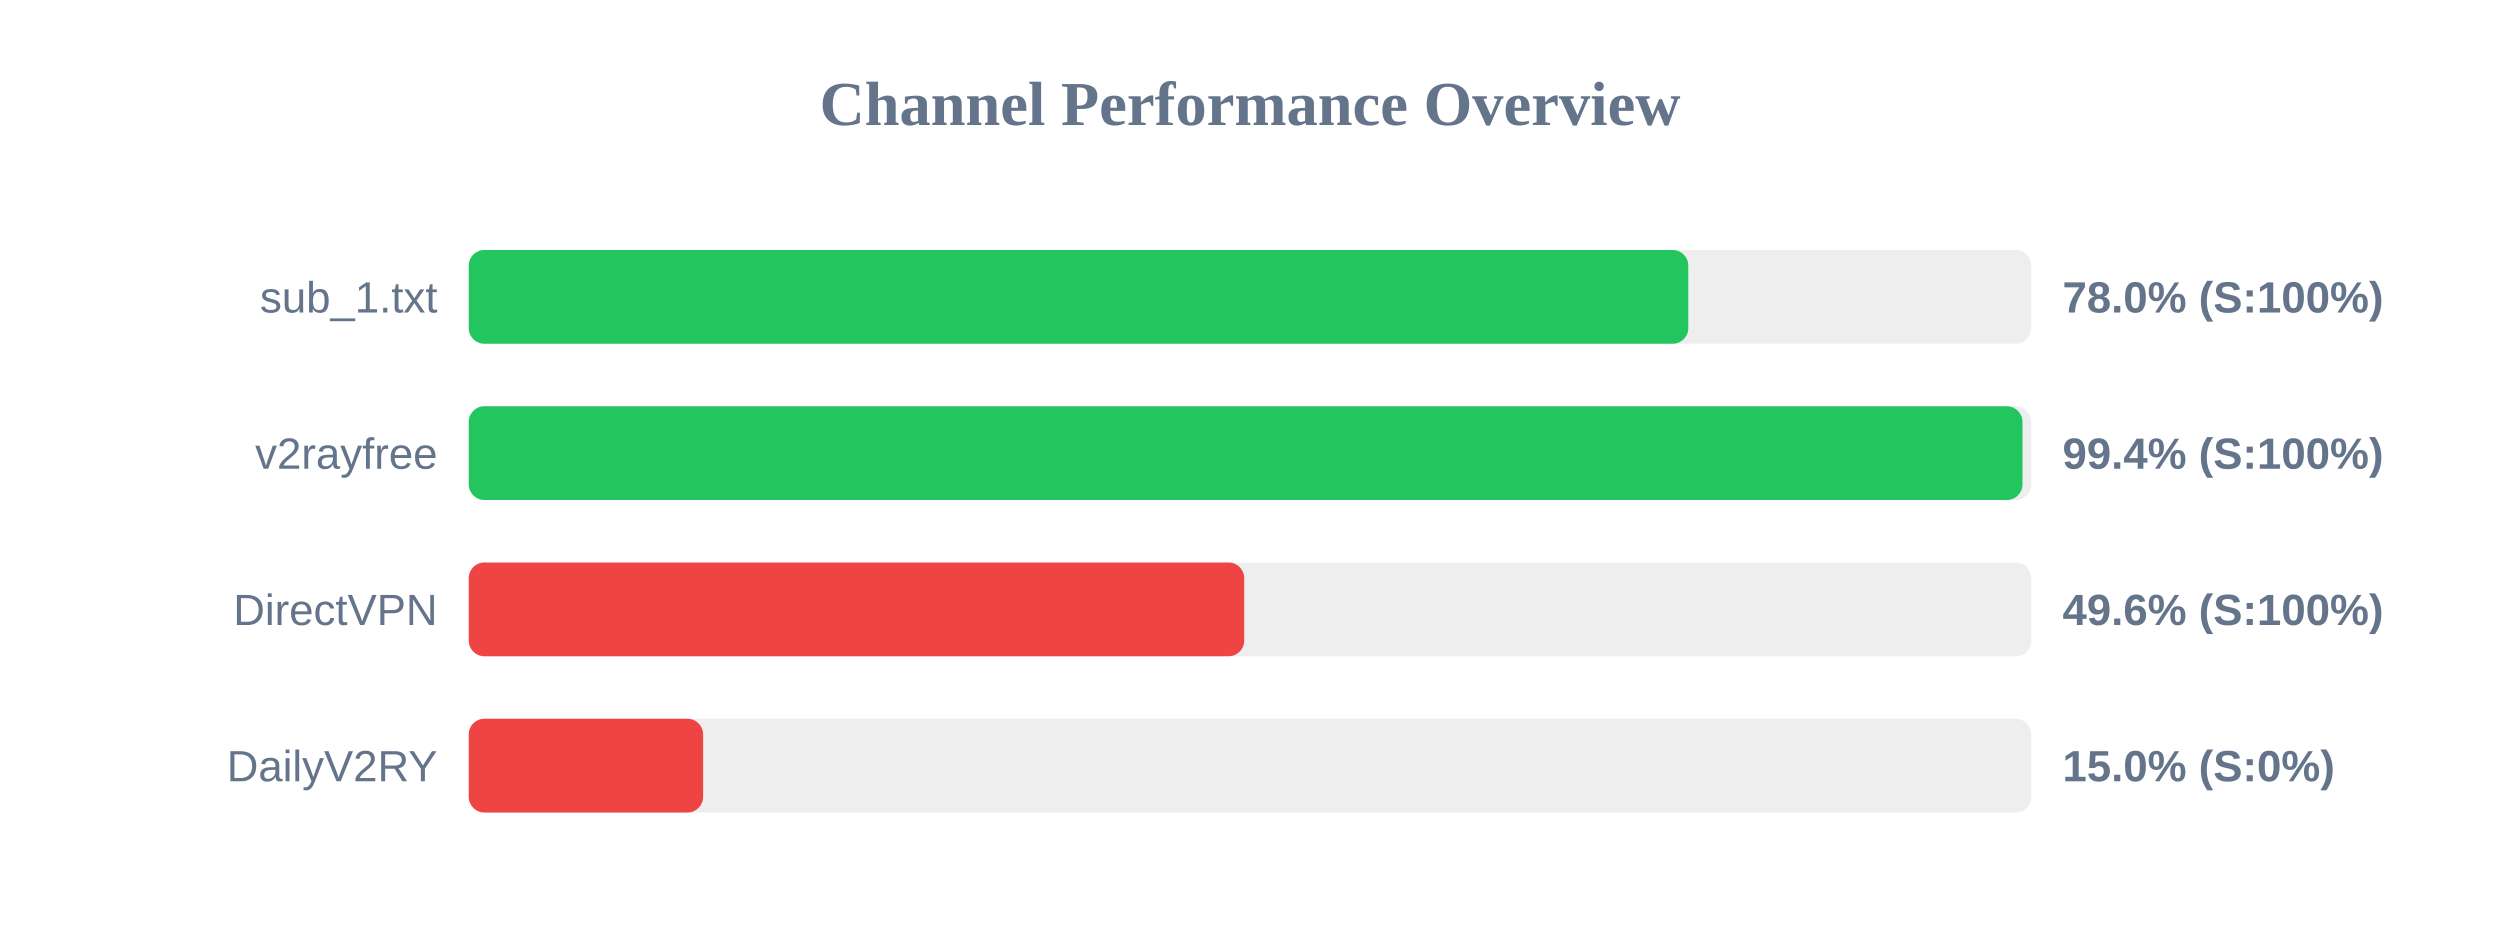
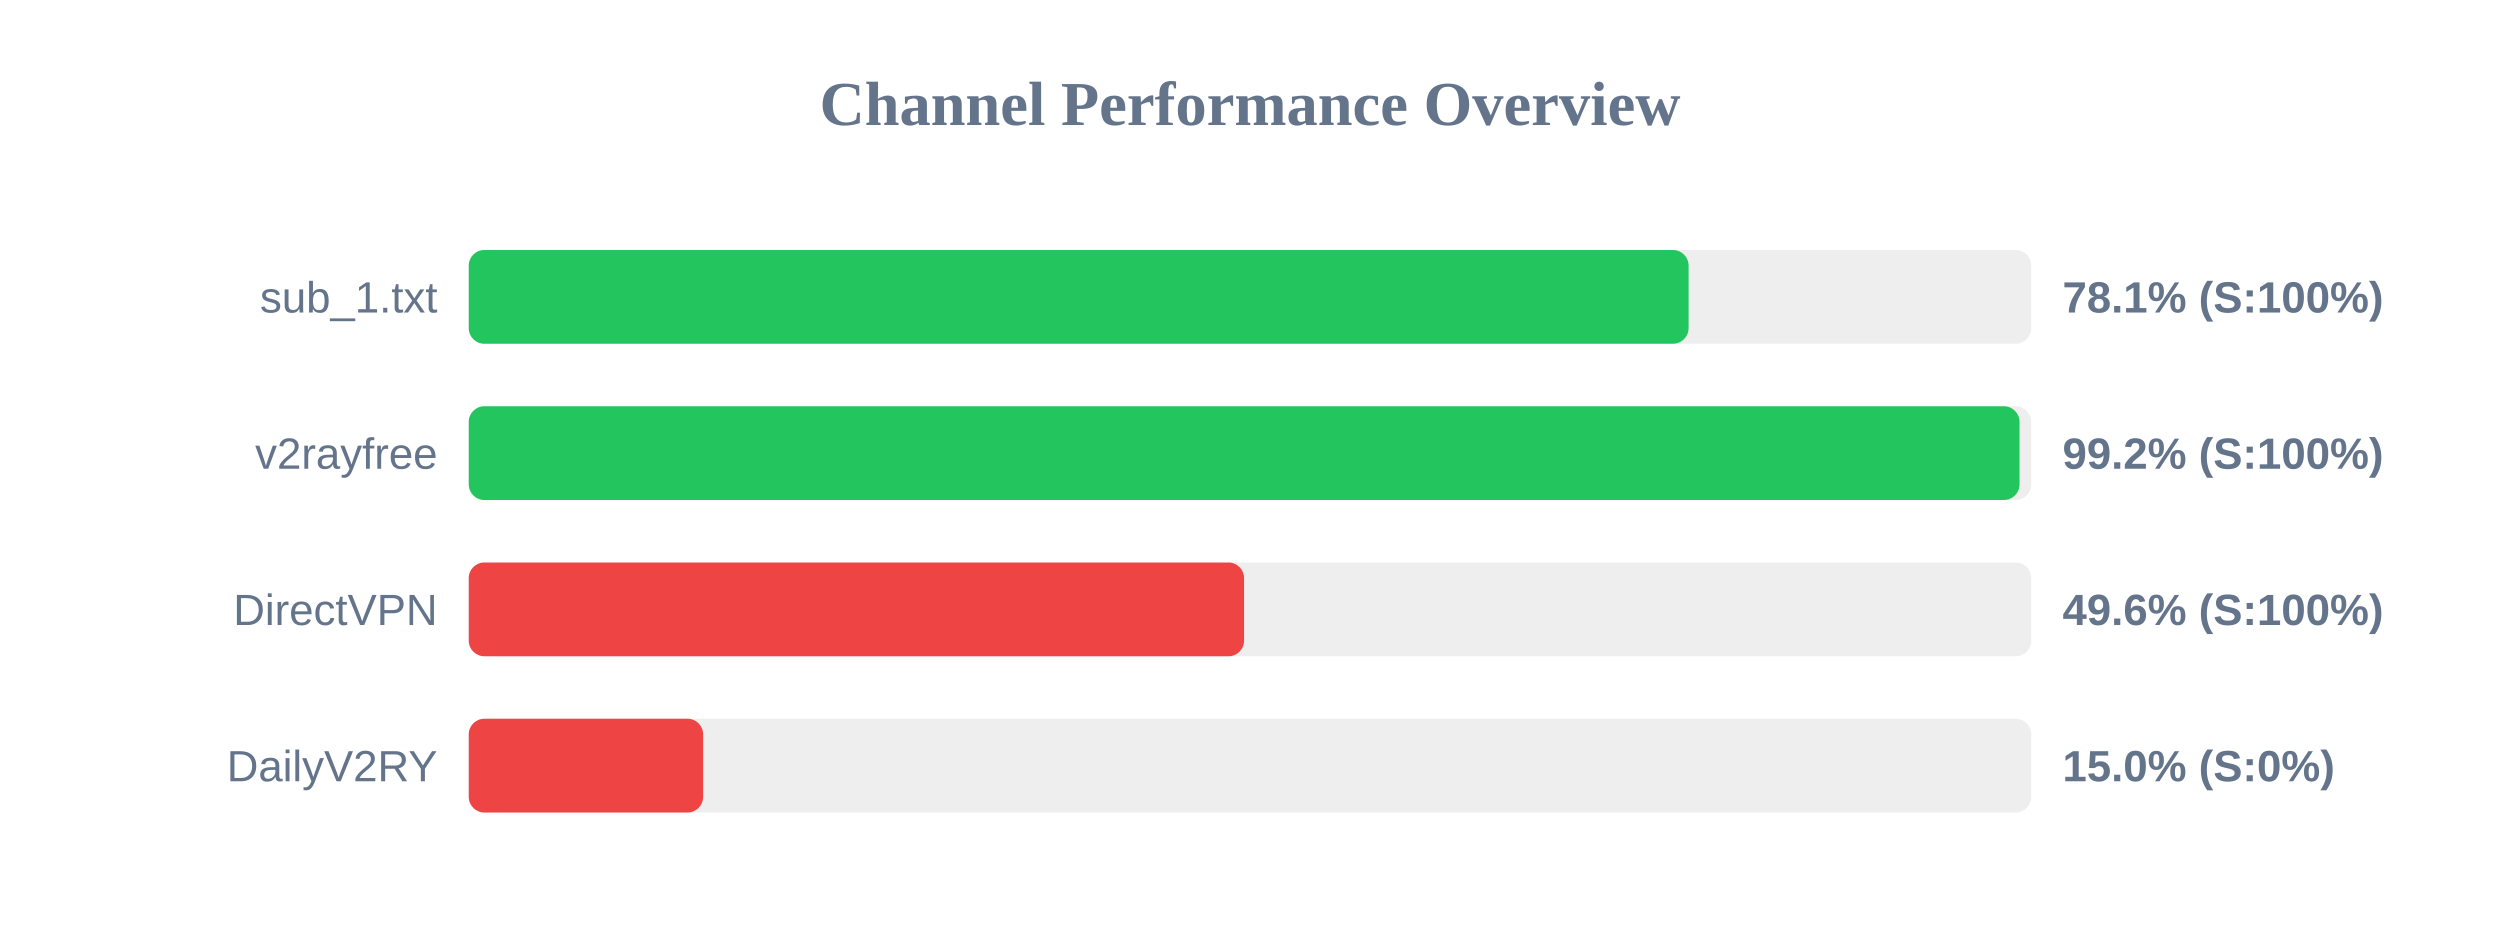
<svg xmlns="http://www.w3.org/2000/svg" width="800" height="300" version="1.1">
  <style>
        .row { font: 14px Arial; fill: #64748b; }
        .score { font: bold 14px Arial; fill: #64748b; }
    </style>
  <text x="400" y="40" text-anchor="middle" font-size="20px" font-weight="bold" fill="#64748b">Channel Performance Overview</text>
  <rect x="150" y="80" width="500" height="30" fill="#eee" rx="5" />
-   <rect x="150" y="80" width="390.25" height="30" fill="#22c55e" rx="5" />
+   <rect x="150" y="80" width="390.35" height="30" fill="#22c55e" rx="5" />
  <text x="140" y="100" text-anchor="end" class="row">sub_1.txt</text>
-   <text x="660" y="100" text-anchor="start" class="score">78.0% (S:100%)</text>
+   <text x="660" y="100" text-anchor="start" class="score">78.1% (S:100%)</text>
  <rect x="150" y="130" width="500" height="30" fill="#eee" rx="5" />
-   <rect x="150" y="130" width="497.2" height="30" fill="#22c55e" rx="5" />
+   <rect x="150" y="130" width="496.25" height="30" fill="#22c55e" rx="5" />
  <text x="140" y="150" text-anchor="end" class="row">v2rayfree</text>
-   <text x="660" y="150" text-anchor="start" class="score">99.4% (S:100%)</text>
+   <text x="660" y="150" text-anchor="start" class="score">99.2% (S:100%)</text>
  <rect x="150" y="180" width="500" height="30" fill="#eee" rx="5" />
-   <rect x="150" y="180" width="248.15" height="30" fill="#ef4444" rx="5" />
+   <rect x="150" y="180" width="248.1" height="30" fill="#ef4444" rx="5" />
  <text x="140" y="200" text-anchor="end" class="row">DirectVPN</text>
  <text x="660" y="200" text-anchor="start" class="score">49.6% (S:100%)</text>
  <rect x="150" y="230" width="500" height="30" fill="#eee" rx="5" />
  <rect x="150" y="230" width="75.0" height="30" fill="#ef4444" rx="5" />
  <text x="140" y="250" text-anchor="end" class="row">DailyV2RY</text>
  <text x="660" y="250" text-anchor="start" class="score">15.0% (S:0%)</text>
</svg>
